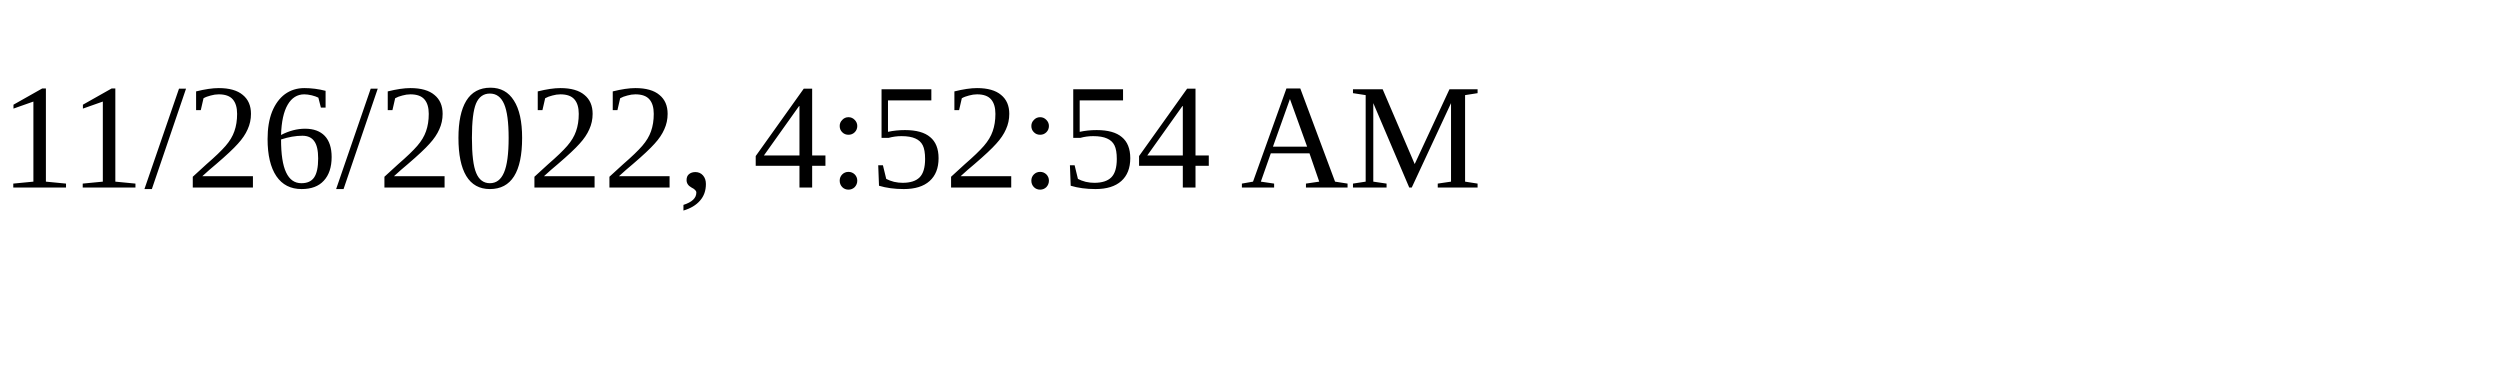
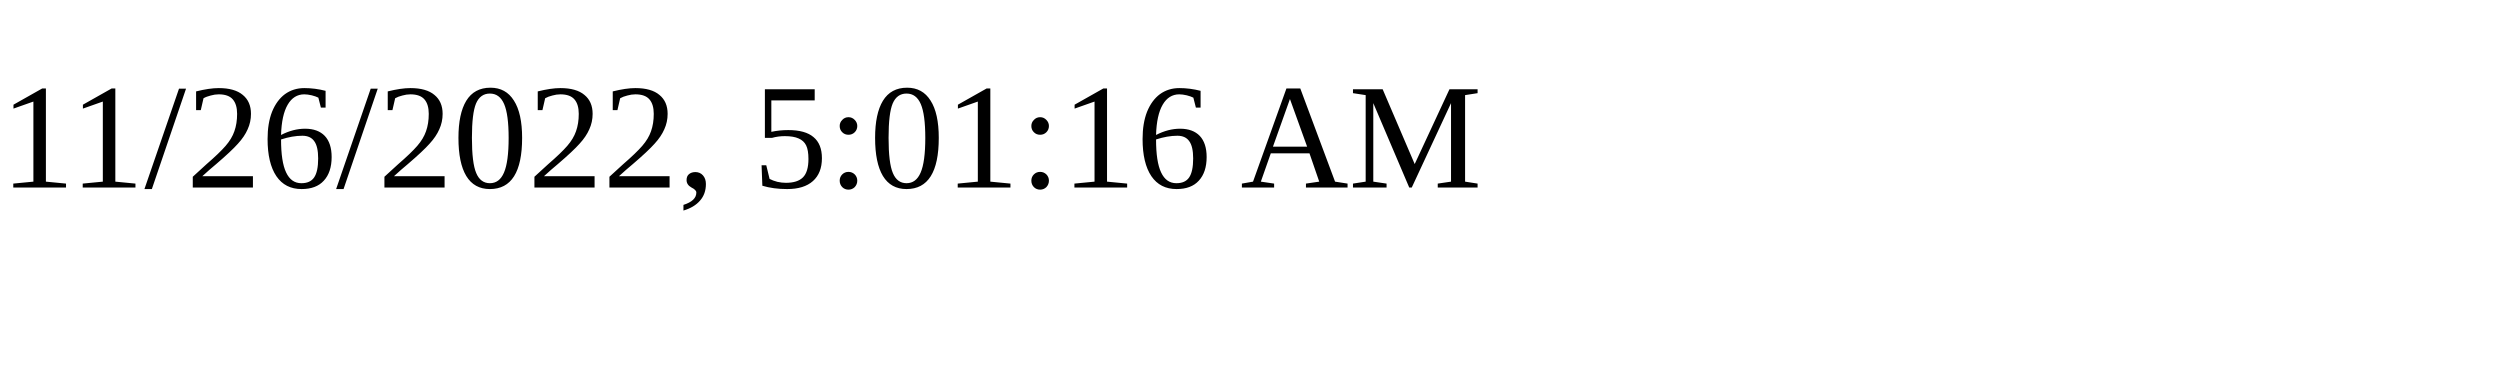
<svg xmlns="http://www.w3.org/2000/svg" height="30" width="200">
-   <text x="0" y="15">11/26/2022, 4:52:54 AM</text>
+   <text x="0" y="15">11/26/2022, 5:01:16 AM</text>
</svg>
